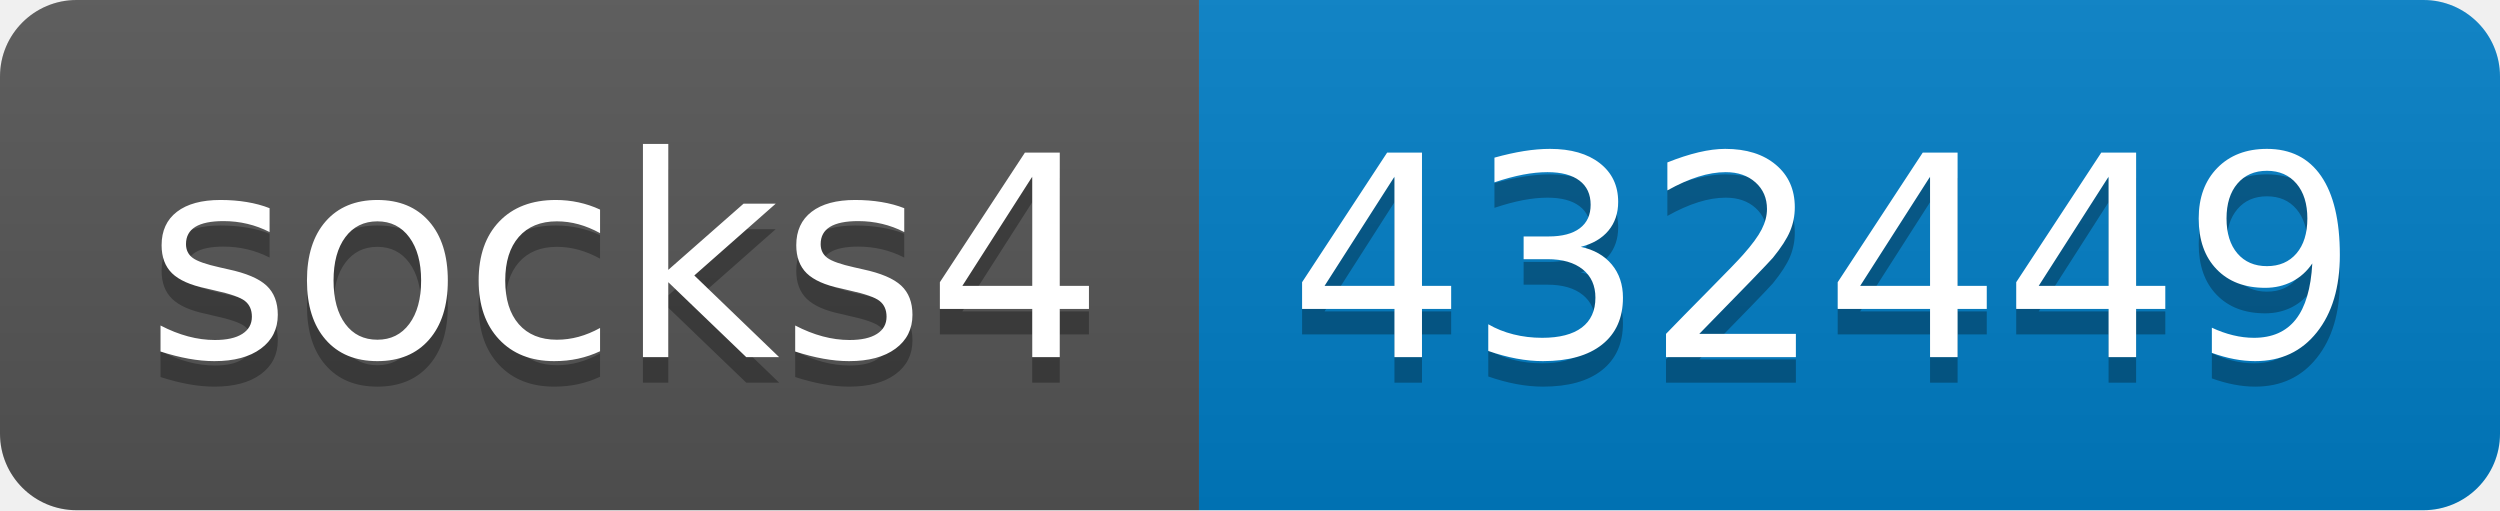
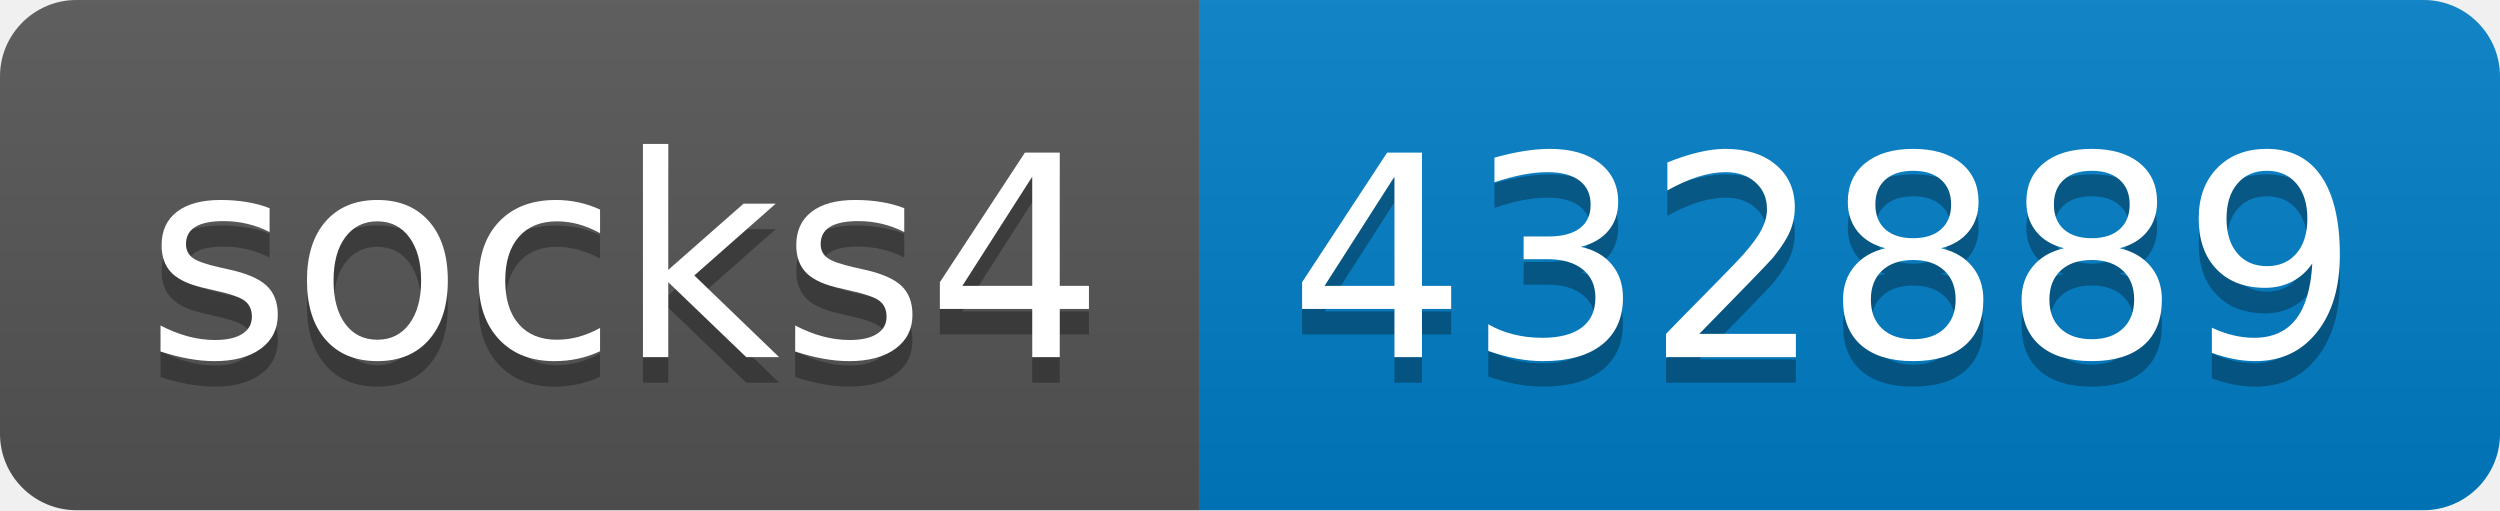
- <svg xmlns="http://www.w3.org/2000/svg" width="98" height="20" role="img" aria-label="socks4: 432449">
+ <svg xmlns="http://www.w3.org/2000/svg" width="98" height="20" role="img" aria-label="socks4: 432889">
  <linearGradient id="s" x2="0" y2="100%">
    <stop offset="0" stop-color="#bbb" stop-opacity=".1" />
    <stop offset="1" stop-opacity=".1" />
  </linearGradient>
  <clipPath id="r">
    <rect width="98" height="20" rx="3" fill="#fff" />
  </clipPath>
  <g clip-path="url(#r)">
    <rect width="47" height="20" fill="#555" />
    <rect x="47" width="51" height="20" fill="#007ec6" />
    <rect width="98" height="20" fill="url(#s)" />
  </g>
  <g fill="#fff" text-anchor="middle" font-family="Verdana,Geneva,DejaVu Sans,sans-serif" text-rendering="geometricPrecision" font-size="110">
    <text aria-hidden="true" x="245" y="150" fill="#010101" fill-opacity=".3" transform="scale(.1)" textLength="370">socks4</text>
    <text x="245" y="140" transform="scale(.1)" fill="#fff" textLength="370">socks4</text>
-     <text aria-hidden="true" x="715" y="150" fill="#010101" fill-opacity=".3" transform="scale(.1)" textLength="410">432449</text>
-     <text x="715" y="140" transform="scale(.1)" fill="#fff" textLength="410">432449</text>
+     <text aria-hidden="true" x="715" y="150" fill="#010101" fill-opacity=".3" transform="scale(.1)" textLength="410">432889</text>
+     <text x="715" y="140" transform="scale(.1)" fill="#fff" textLength="410">432889</text>
  </g>
</svg>
